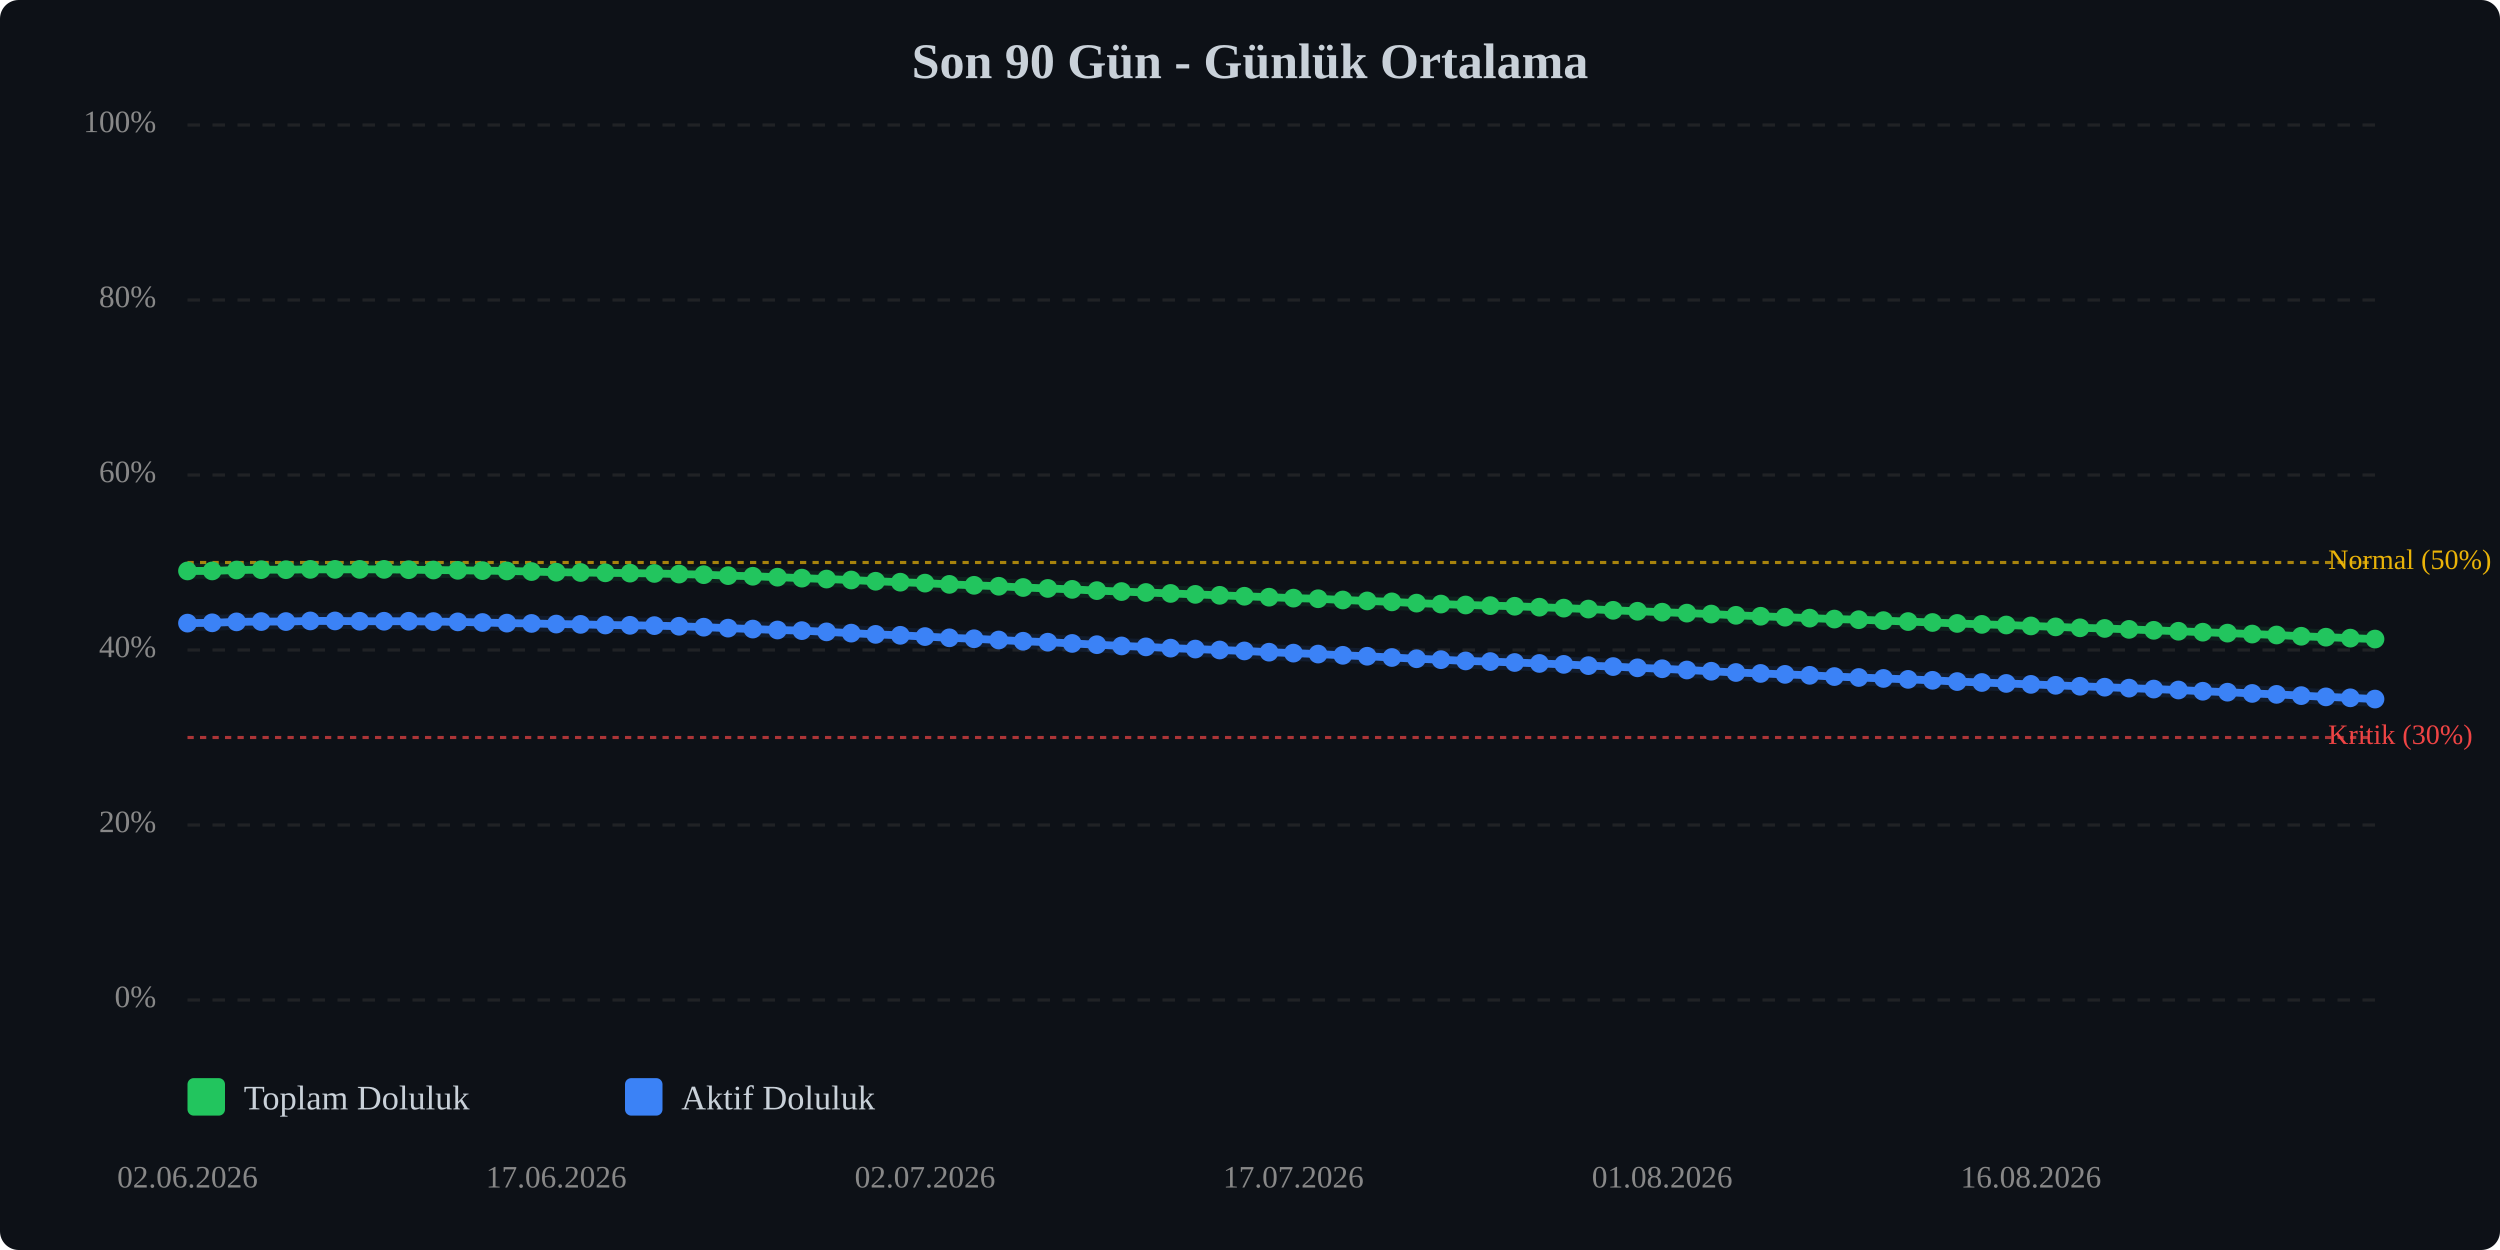
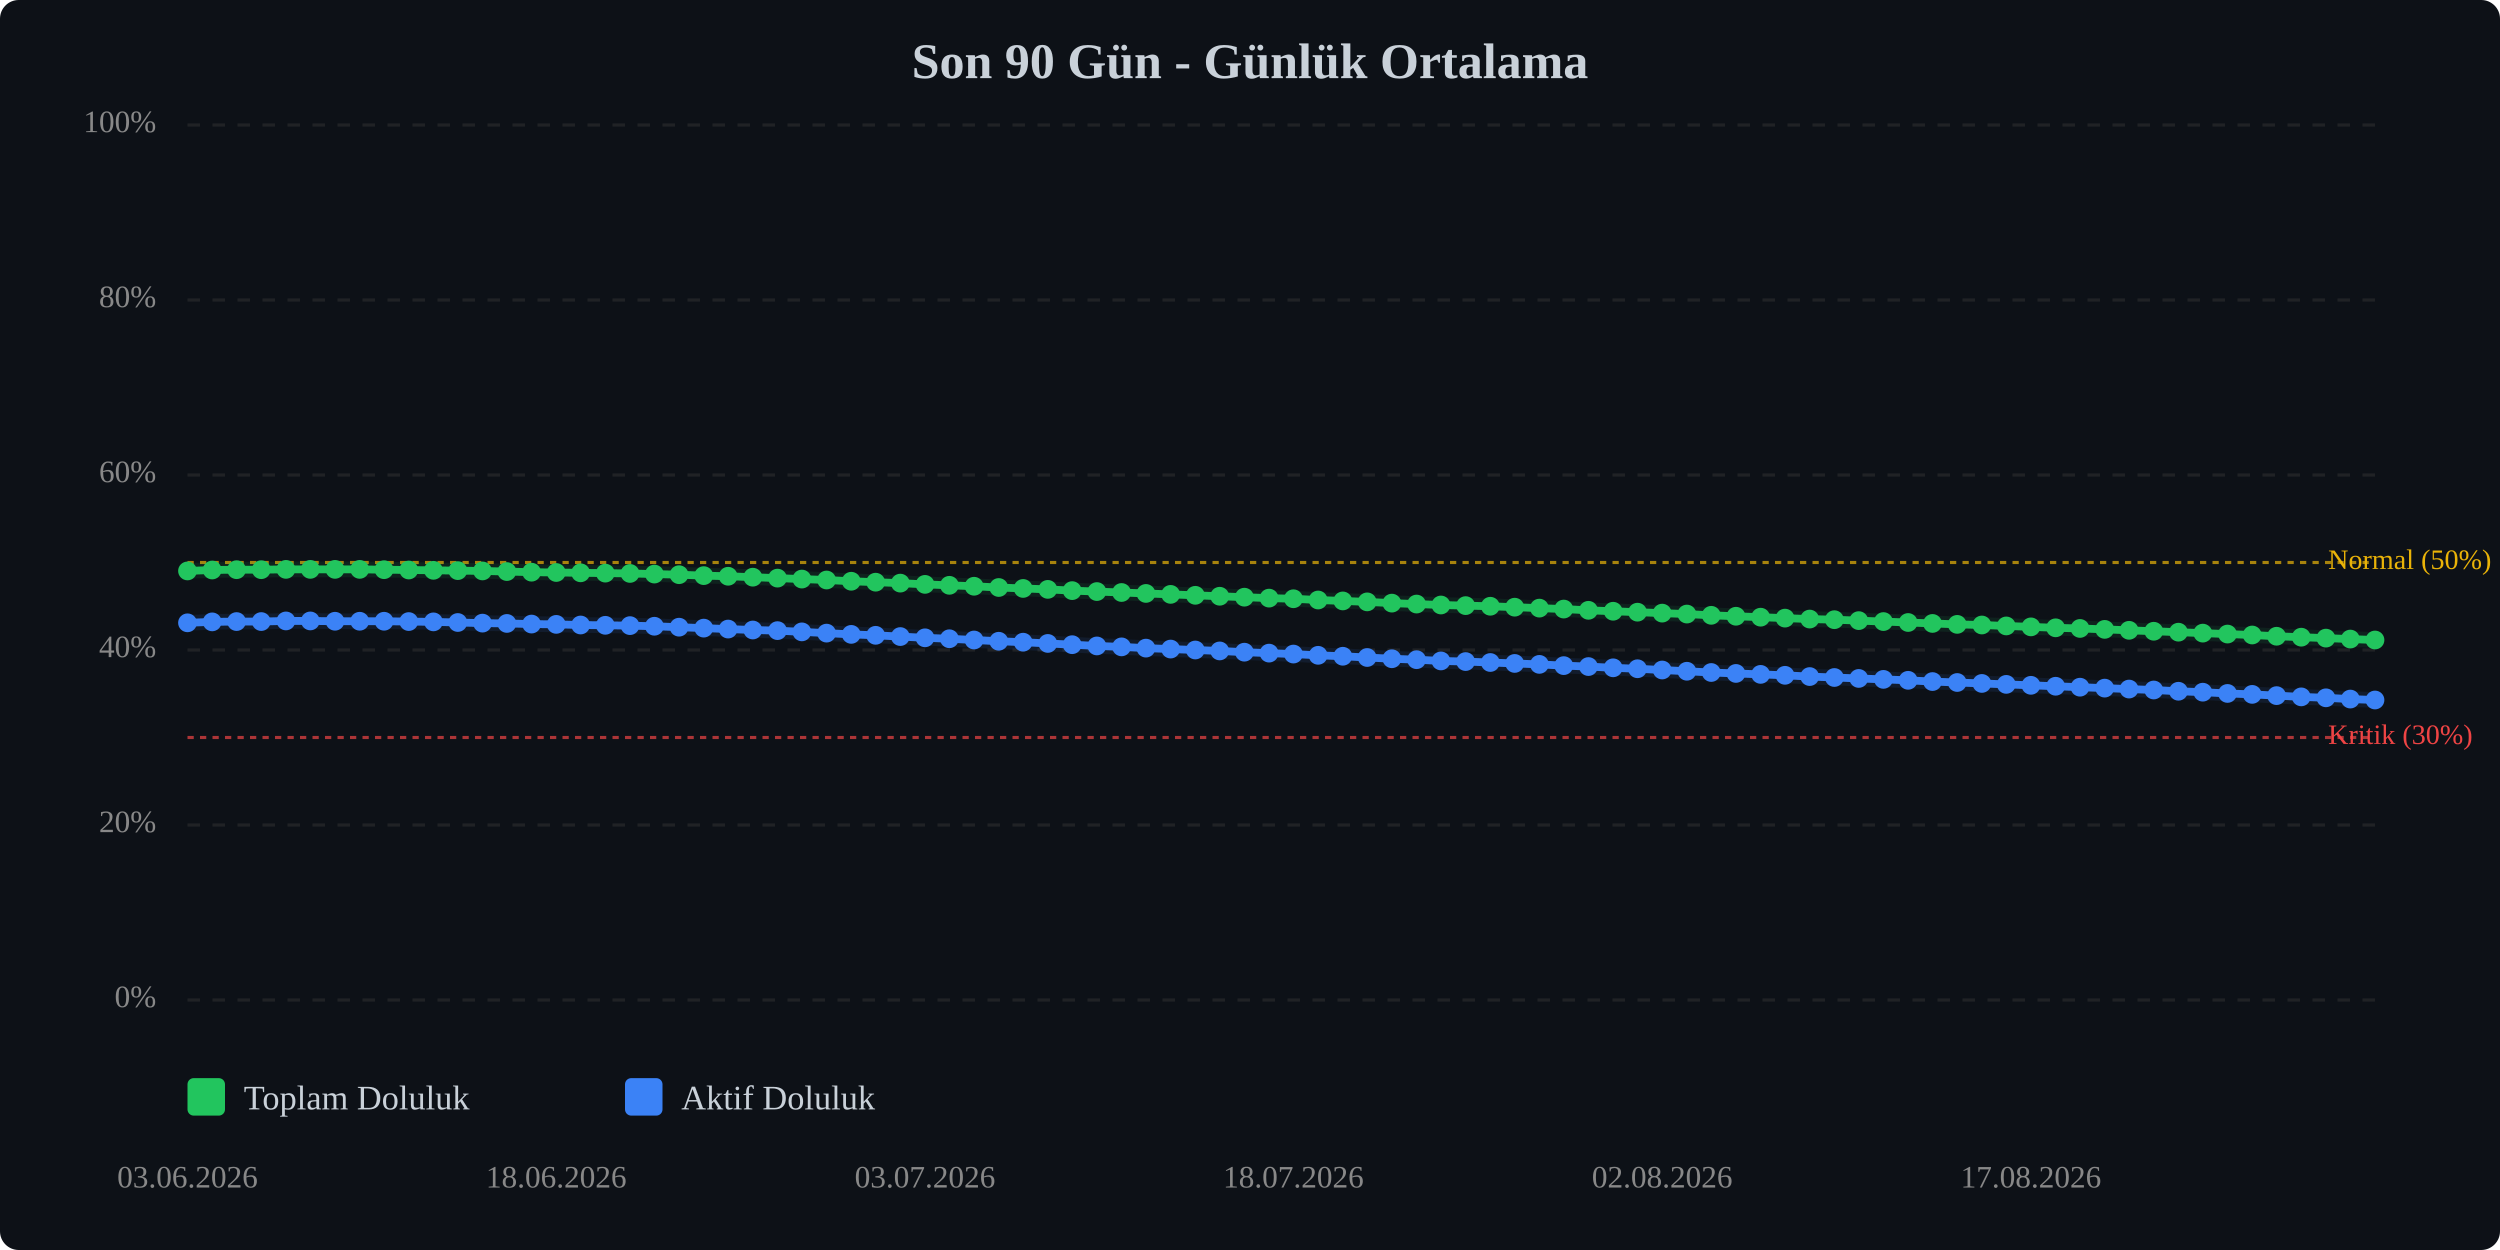
<svg xmlns="http://www.w3.org/2000/svg" viewBox="0 0 800 400" width="100%" style="max-width:800px;">
  <rect width="800" height="400" fill="#0d1117" rx="6" />
  <text x="400.0" y="25" text-anchor="middle" font-size="16" font-weight="bold" fill="#c9d1d9">Son 90 Gün - Günlük Ortalama</text>
  <line x1="60" y1="320.0" x2="760" y2="320.0" stroke="#333" stroke-width="1" stroke-dasharray="4,4" opacity="0.5" />
  <text x="50" y="320.0" text-anchor="end" dominant-baseline="middle" font-size="10" fill="#888">0%</text>
  <line x1="60" y1="264.0" x2="760" y2="264.0" stroke="#333" stroke-width="1" stroke-dasharray="4,4" opacity="0.5" />
  <text x="50" y="264.0" text-anchor="end" dominant-baseline="middle" font-size="10" fill="#888">20%</text>
  <line x1="60" y1="208.0" x2="760" y2="208.0" stroke="#333" stroke-width="1" stroke-dasharray="4,4" opacity="0.5" />
  <text x="50" y="208.0" text-anchor="end" dominant-baseline="middle" font-size="10" fill="#888">40%</text>
  <line x1="60" y1="152.0" x2="760" y2="152.0" stroke="#333" stroke-width="1" stroke-dasharray="4,4" opacity="0.5" />
  <text x="50" y="152.0" text-anchor="end" dominant-baseline="middle" font-size="10" fill="#888">60%</text>
  <line x1="60" y1="96.0" x2="760" y2="96.0" stroke="#333" stroke-width="1" stroke-dasharray="4,4" opacity="0.5" />
  <text x="50" y="96.0" text-anchor="end" dominant-baseline="middle" font-size="10" fill="#888">80%</text>
  <line x1="60" y1="40.0" x2="760" y2="40.0" stroke="#333" stroke-width="1" stroke-dasharray="4,4" opacity="0.5" />
  <text x="50" y="40.0" text-anchor="end" dominant-baseline="middle" font-size="10" fill="#888">100%</text>
  <line x1="60" y1="236.0" x2="760" y2="236.0" stroke="#ef4444" stroke-width="1" stroke-dasharray="2,2" opacity="0.7" />
  <text x="745" y="236.0" dominant-baseline="middle" font-size="9" fill="#ef4444">Kritik (30%)</text>
  <line x1="60" y1="180.0" x2="760" y2="180.0" stroke="#eab308" stroke-width="1" stroke-dasharray="2,2" opacity="0.7" />
  <text x="745" y="180.0" dominant-baseline="middle" font-size="9" fill="#eab308">Normal (50%)</text>
-   <polyline points="60.0,182.7 67.9,182.7 75.7,182.4 83.6,182.3 91.5,182.3 99.3,182.2 107.2,182.2 115.1,182.2 122.9,182.2 130.8,182.3 138.7,182.4 146.5,182.5 154.4,182.6 162.2,182.7 170.1,182.9 178.0,183.1 185.8,183.2 193.7,183.3 201.6,183.4 209.4,183.5 217.3,183.7 225.2,183.9 233.0,184.2 240.9,184.4 248.8,184.7 256.6,185.0 264.5,185.3 272.4,185.6 280.2,186.0 288.1,186.3 296.0,186.6 303.8,187.0 311.7,187.3 319.6,187.6 327.4,188.0 335.3,188.3 343.1,188.6 351.0,189.0 358.9,189.3 366.7,189.6 374.6,189.9 382.5,190.2 390.3,190.5 398.2,190.8 406.1,191.1 413.9,191.4 421.8,191.6 429.7,192.0 437.5,192.3 445.4,192.6 453.3,193.0 461.1,193.3 469.0,193.6 476.9,193.8 484.7,194.0 492.6,194.3 500.4,194.6 508.3,194.9 516.2,195.3 524.0,195.6 531.9,195.9 539.8,196.2 547.6,196.5 555.5,196.9 563.4,197.2 571.2,197.5 579.1,197.8 587.0,198.1 594.8,198.3 602.7,198.6 610.6,198.9 618.4,199.2 626.3,199.5 634.2,199.8 642.0,200.0 649.9,200.3 657.8,200.6 665.6,200.9 673.5,201.1 681.3,201.4 689.2,201.7 697.1,202.0 704.9,202.3 712.8,202.6 720.7,202.9 728.5,203.2 736.4,203.6 744.3,203.9 752.1,204.2 760.0,204.5" fill="none" stroke="#22c55e" stroke-width="2.5" stroke-linecap="round" stroke-linejoin="round" />
-   <polyline points="60.0,182.7 67.9,182.7 75.7,182.4 83.6,182.3 91.5,182.3 99.3,182.2 107.2,182.2 115.1,182.2 122.9,182.2 130.8,182.3 138.7,182.4 146.5,182.5 154.4,182.6 162.2,182.7 170.1,182.9 178.0,183.1 185.8,183.2 193.7,183.3 201.6,183.4 209.4,183.5 217.3,183.7 225.2,183.9 233.0,184.2 240.9,184.4 248.8,184.7 256.6,185.0 264.5,185.3 272.4,185.6 280.2,186.0 288.1,186.3 296.0,186.6 303.8,187.0 311.7,187.3 319.6,187.6 327.4,188.0 335.3,188.3 343.1,188.6 351.0,189.0 358.9,189.3 366.7,189.6 374.6,189.9 382.5,190.2 390.3,190.5 398.2,190.8 406.1,191.1 413.9,191.4 421.8,191.6 429.7,192.0 437.5,192.3 445.4,192.6 453.3,193.0 461.1,193.3 469.0,193.6 476.9,193.8 484.7,194.0 492.6,194.3 500.4,194.6 508.3,194.9 516.2,195.3 524.0,195.6 531.9,195.9 539.8,196.2 547.6,196.5 555.5,196.9 563.4,197.2 571.2,197.5 579.1,197.8 587.0,198.1 594.8,198.3 602.7,198.6 610.6,198.9 618.4,199.2 626.3,199.5 634.2,199.8 642.0,200.0 649.9,200.3 657.8,200.6 665.6,200.9 673.5,201.1 681.3,201.4 689.2,201.7 697.1,202.0 704.9,202.3 712.8,202.6 720.7,202.9 728.5,203.2 736.4,203.6 744.3,203.9 752.1,204.2 760.0,204.5" fill="none" stroke="#22c55e" stroke-width="5" opacity="0.1" stroke-linecap="round" stroke-linejoin="round" />
-   <polyline points="60.0,199.4 67.9,199.3 75.7,199.0 83.6,198.9 91.5,198.9 99.3,198.7 107.2,198.7 115.1,198.8 122.9,198.8 130.8,198.8 138.7,198.9 146.5,199.0 154.4,199.2 162.2,199.4 170.1,199.5 178.0,199.7 185.8,199.8 193.7,200.0 201.6,200.1 209.4,200.2 217.3,200.4 225.2,200.7 233.0,201.0 240.9,201.3 248.8,201.6 256.6,201.8 264.5,202.2 272.4,202.6 280.2,203.0 288.1,203.3 296.0,203.7 303.8,204.1 311.7,204.4 319.6,204.8 327.4,205.2 335.3,205.5 343.1,205.9 351.0,206.3 358.9,206.7 366.7,207.0 374.6,207.4 382.5,207.7 390.3,208.0 398.2,208.3 406.1,208.7 413.9,209.0 421.8,209.3 429.7,209.7 437.5,210.0 445.4,210.4 453.3,210.8 461.1,211.1 469.0,211.5 476.9,211.7 484.7,212.0 492.6,212.3 500.4,212.6 508.3,213.0 516.2,213.3 524.0,213.7 531.9,214.0 539.8,214.4 547.6,214.8 555.5,215.2 563.4,215.5 571.2,215.8 579.1,216.1 587.0,216.5 594.8,216.8 602.7,217.1 610.6,217.4 618.4,217.7 626.3,218.1 634.2,218.4 642.0,218.7 649.9,219.0 657.8,219.3 665.6,219.6 673.5,219.9 681.3,220.2 689.2,220.5 697.1,220.8 704.9,221.2 712.8,221.5 720.7,221.9 728.5,222.2 736.4,222.6 744.3,223.0 752.1,223.3 760.0,223.7" fill="none" stroke="#3b82f6" stroke-width="2.5" stroke-linecap="round" stroke-linejoin="round" />
-   <polyline points="60.0,199.4 67.9,199.3 75.7,199.0 83.6,198.9 91.5,198.9 99.3,198.7 107.2,198.7 115.1,198.8 122.9,198.8 130.8,198.8 138.7,198.9 146.5,199.0 154.4,199.2 162.2,199.4 170.1,199.5 178.0,199.7 185.8,199.8 193.7,200.0 201.6,200.1 209.4,200.2 217.3,200.4 225.2,200.7 233.0,201.0 240.9,201.3 248.8,201.6 256.6,201.8 264.5,202.2 272.4,202.6 280.2,203.0 288.1,203.3 296.0,203.7 303.8,204.1 311.7,204.4 319.6,204.8 327.4,205.2 335.3,205.5 343.1,205.9 351.0,206.3 358.9,206.7 366.7,207.0 374.6,207.4 382.5,207.7 390.3,208.0 398.2,208.3 406.1,208.7 413.9,209.0 421.8,209.3 429.7,209.7 437.5,210.0 445.4,210.4 453.3,210.8 461.1,211.1 469.0,211.5 476.9,211.7 484.7,212.0 492.6,212.3 500.4,212.6 508.3,213.0 516.2,213.3 524.0,213.7 531.9,214.0 539.8,214.4 547.6,214.8 555.5,215.2 563.4,215.5 571.2,215.8 579.1,216.1 587.0,216.5 594.8,216.8 602.7,217.1 610.6,217.4 618.4,217.7 626.3,218.1 634.2,218.4 642.0,218.7 649.9,219.0 657.8,219.3 665.6,219.6 673.5,219.9 681.3,220.2 689.2,220.5 697.1,220.8 704.9,221.2 712.8,221.5 720.7,221.9 728.5,222.2 736.4,222.6 744.3,223.0 752.1,223.3 760.0,223.7" fill="none" stroke="#3b82f6" stroke-width="5" opacity="0.1" stroke-linecap="round" stroke-linejoin="round" />
+   <polyline points="60.0,182.7 67.9,182.4 75.7,182.3 83.6,182.3 91.5,182.2 99.3,182.2 107.2,182.2 115.1,182.2 122.9,182.3 130.8,182.4 138.7,182.5 146.5,182.6 154.4,182.7 162.2,182.9 170.1,183.1 178.0,183.2 185.8,183.3 193.7,183.4 201.6,183.5 209.4,183.7 217.3,183.9 225.2,184.2 233.0,184.4 240.9,184.7 248.8,185.0 256.6,185.3 264.5,185.6 272.4,186.0 280.2,186.3 288.1,186.6 296.0,187.0 303.8,187.3 311.7,187.6 319.6,188.0 327.4,188.3 335.3,188.6 343.1,189.0 351.0,189.3 358.9,189.6 366.7,189.9 374.6,190.2 382.5,190.5 390.3,190.8 398.2,191.1 406.1,191.4 413.9,191.6 421.8,192.0 429.7,192.3 437.5,192.6 445.4,193.0 453.3,193.3 461.1,193.6 469.0,193.8 476.9,194.0 484.7,194.3 492.6,194.6 500.4,194.9 508.3,195.3 516.2,195.6 524.0,195.9 531.9,196.2 539.8,196.5 547.6,196.9 555.5,197.2 563.4,197.5 571.2,197.8 579.1,198.1 587.0,198.3 594.8,198.6 602.7,198.9 610.6,199.2 618.4,199.5 626.3,199.8 634.2,200.0 642.0,200.3 649.9,200.6 657.8,200.9 665.6,201.1 673.5,201.4 681.3,201.7 689.2,202.0 697.1,202.3 704.9,202.6 712.8,202.9 720.7,203.2 728.5,203.6 736.4,203.9 744.3,204.2 752.1,204.5 760.0,204.8" fill="none" stroke="#22c55e" stroke-width="2.5" stroke-linecap="round" stroke-linejoin="round" />
+   <polyline points="60.0,182.7 67.9,182.4 75.7,182.3 83.6,182.3 91.5,182.2 99.3,182.2 107.2,182.2 115.1,182.2 122.9,182.3 130.8,182.4 138.7,182.5 146.5,182.6 154.4,182.7 162.2,182.9 170.1,183.1 178.0,183.2 185.8,183.3 193.7,183.4 201.6,183.5 209.4,183.7 217.3,183.9 225.2,184.2 233.0,184.4 240.9,184.7 248.8,185.0 256.6,185.3 264.5,185.6 272.4,186.0 280.2,186.3 288.1,186.6 296.0,187.0 303.8,187.3 311.7,187.6 319.6,188.0 327.4,188.3 335.3,188.6 343.1,189.0 351.0,189.3 358.9,189.6 366.7,189.9 374.6,190.2 382.5,190.5 390.3,190.8 398.2,191.1 406.1,191.4 413.9,191.6 421.8,192.0 429.7,192.3 437.5,192.6 445.4,193.0 453.3,193.3 461.1,193.6 469.0,193.8 476.9,194.0 484.7,194.3 492.6,194.6 500.4,194.9 508.3,195.3 516.2,195.6 524.0,195.9 531.9,196.2 539.8,196.5 547.6,196.9 555.5,197.2 563.4,197.5 571.2,197.8 579.1,198.1 587.0,198.3 594.8,198.6 602.7,198.9 610.6,199.2 618.4,199.5 626.3,199.8 634.2,200.0 642.0,200.3 649.9,200.6 657.8,200.9 665.6,201.1 673.5,201.4 681.3,201.7 689.2,202.0 697.1,202.3 704.9,202.6 712.8,202.9 720.7,203.2 728.5,203.6 736.4,203.9 744.3,204.2 752.1,204.5 760.0,204.8" fill="none" stroke="#22c55e" stroke-width="5" opacity="0.1" stroke-linecap="round" stroke-linejoin="round" />
+   <polyline points="60.0,199.3 67.9,199.0 75.7,198.9 83.6,198.9 91.5,198.7 99.3,198.7 107.2,198.8 115.1,198.8 122.9,198.8 130.8,198.9 138.7,199.0 146.5,199.2 154.4,199.4 162.2,199.5 170.1,199.7 178.0,199.8 185.8,200.0 193.7,200.1 201.6,200.2 209.4,200.4 217.3,200.7 225.2,201.0 233.0,201.3 240.9,201.6 248.8,201.8 256.6,202.2 264.5,202.6 272.4,203.0 280.2,203.3 288.1,203.7 296.0,204.1 303.8,204.4 311.7,204.8 319.6,205.2 327.4,205.5 335.3,205.9 343.1,206.3 351.0,206.7 358.9,207.0 366.7,207.4 374.6,207.7 382.5,208.0 390.3,208.3 398.2,208.7 406.1,209.0 413.9,209.3 421.8,209.7 429.7,210.0 437.5,210.4 445.4,210.8 453.3,211.1 461.1,211.5 469.0,211.7 476.9,212.0 484.7,212.3 492.6,212.6 500.4,213.0 508.3,213.3 516.2,213.7 524.0,214.0 531.9,214.4 539.8,214.8 547.6,215.2 555.5,215.5 563.4,215.8 571.2,216.1 579.1,216.5 587.0,216.8 594.8,217.1 602.7,217.4 610.6,217.7 618.4,218.1 626.3,218.4 634.2,218.7 642.0,219.0 649.9,219.3 657.8,219.6 665.6,219.9 673.5,220.2 681.3,220.5 689.2,220.8 697.1,221.2 704.9,221.5 712.8,221.9 720.7,222.2 728.5,222.6 736.4,223.0 744.3,223.3 752.1,223.7 760.0,224.0" fill="none" stroke="#3b82f6" stroke-width="2.5" stroke-linecap="round" stroke-linejoin="round" />
+   <polyline points="60.0,199.3 67.9,199.0 75.7,198.9 83.6,198.9 91.5,198.7 99.3,198.7 107.2,198.8 115.1,198.8 122.9,198.8 130.8,198.9 138.7,199.0 146.5,199.2 154.4,199.4 162.2,199.5 170.1,199.7 178.0,199.8 185.8,200.0 193.7,200.1 201.6,200.2 209.4,200.4 217.3,200.7 225.2,201.0 233.0,201.3 240.9,201.6 248.8,201.8 256.6,202.2 264.5,202.6 272.4,203.0 280.2,203.3 288.1,203.7 296.0,204.1 303.8,204.4 311.7,204.8 319.6,205.2 327.4,205.5 335.3,205.9 343.1,206.3 351.0,206.7 358.9,207.0 366.7,207.4 374.6,207.7 382.5,208.0 390.3,208.3 398.2,208.7 406.1,209.0 413.9,209.3 421.8,209.7 429.7,210.0 437.5,210.4 445.4,210.8 453.3,211.1 461.1,211.5 469.0,211.7 476.9,212.0 484.7,212.3 492.6,212.6 500.4,213.0 508.3,213.3 516.2,213.7 524.0,214.0 531.9,214.4 539.8,214.8 547.6,215.2 555.5,215.5 563.4,215.8 571.2,216.1 579.1,216.5 587.0,216.8 594.8,217.1 602.7,217.4 610.6,217.7 618.4,218.1 626.3,218.4 634.2,218.7 642.0,219.0 649.9,219.3 657.8,219.6 665.6,219.9 673.5,220.2 681.3,220.5 689.2,220.8 697.1,221.2 704.9,221.5 712.8,221.9 720.7,222.2 728.5,222.6 736.4,223.0 744.3,223.3 752.1,223.7 760.0,224.0" fill="none" stroke="#3b82f6" stroke-width="5" opacity="0.1" stroke-linecap="round" stroke-linejoin="round" />
  <circle cx="60.0" cy="182.7" r="3" fill="#22c55e" />
-   <circle cx="67.9" cy="182.7" r="3" fill="#22c55e" />
-   <circle cx="75.7" cy="182.4" r="3" fill="#22c55e" />
+   <circle cx="67.9" cy="182.4" r="3" fill="#22c55e" />
+   <circle cx="75.7" cy="182.3" r="3" fill="#22c55e" />
  <circle cx="83.6" cy="182.3" r="3" fill="#22c55e" />
-   <circle cx="91.5" cy="182.3" r="3" fill="#22c55e" />
+   <circle cx="91.5" cy="182.2" r="3" fill="#22c55e" />
  <circle cx="99.3" cy="182.2" r="3" fill="#22c55e" />
  <circle cx="107.2" cy="182.2" r="3" fill="#22c55e" />
  <circle cx="115.1" cy="182.2" r="3" fill="#22c55e" />
-   <circle cx="122.9" cy="182.2" r="3" fill="#22c55e" />
-   <circle cx="130.8" cy="182.3" r="3" fill="#22c55e" />
-   <circle cx="138.7" cy="182.4" r="3" fill="#22c55e" />
-   <circle cx="146.5" cy="182.5" r="3" fill="#22c55e" />
-   <circle cx="154.4" cy="182.6" r="3" fill="#22c55e" />
-   <circle cx="162.2" cy="182.7" r="3" fill="#22c55e" />
-   <circle cx="170.1" cy="182.9" r="3" fill="#22c55e" />
-   <circle cx="178.0" cy="183.1" r="3" fill="#22c55e" />
-   <circle cx="185.8" cy="183.2" r="3" fill="#22c55e" />
-   <circle cx="193.7" cy="183.3" r="3" fill="#22c55e" />
-   <circle cx="201.6" cy="183.4" r="3" fill="#22c55e" />
-   <circle cx="209.4" cy="183.5" r="3" fill="#22c55e" />
-   <circle cx="217.3" cy="183.7" r="3" fill="#22c55e" />
-   <circle cx="225.2" cy="183.9" r="3" fill="#22c55e" />
-   <circle cx="233.0" cy="184.2" r="3" fill="#22c55e" />
-   <circle cx="240.9" cy="184.4" r="3" fill="#22c55e" />
-   <circle cx="248.8" cy="184.7" r="3" fill="#22c55e" />
-   <circle cx="256.6" cy="185.0" r="3" fill="#22c55e" />
-   <circle cx="264.5" cy="185.3" r="3" fill="#22c55e" />
-   <circle cx="272.4" cy="185.6" r="3" fill="#22c55e" />
-   <circle cx="280.2" cy="186.0" r="3" fill="#22c55e" />
-   <circle cx="288.1" cy="186.3" r="3" fill="#22c55e" />
-   <circle cx="296.0" cy="186.6" r="3" fill="#22c55e" />
-   <circle cx="303.8" cy="187.0" r="3" fill="#22c55e" />
-   <circle cx="311.7" cy="187.3" r="3" fill="#22c55e" />
-   <circle cx="319.6" cy="187.6" r="3" fill="#22c55e" />
-   <circle cx="327.4" cy="188.0" r="3" fill="#22c55e" />
-   <circle cx="335.3" cy="188.3" r="3" fill="#22c55e" />
-   <circle cx="343.1" cy="188.6" r="3" fill="#22c55e" />
-   <circle cx="351.0" cy="189.0" r="3" fill="#22c55e" />
-   <circle cx="358.9" cy="189.3" r="3" fill="#22c55e" />
-   <circle cx="366.7" cy="189.6" r="3" fill="#22c55e" />
-   <circle cx="374.6" cy="189.9" r="3" fill="#22c55e" />
-   <circle cx="382.5" cy="190.2" r="3" fill="#22c55e" />
-   <circle cx="390.3" cy="190.5" r="3" fill="#22c55e" />
-   <circle cx="398.2" cy="190.8" r="3" fill="#22c55e" />
-   <circle cx="406.1" cy="191.1" r="3" fill="#22c55e" />
-   <circle cx="413.9" cy="191.4" r="3" fill="#22c55e" />
-   <circle cx="421.8" cy="191.6" r="3" fill="#22c55e" />
-   <circle cx="429.7" cy="192.0" r="3" fill="#22c55e" />
-   <circle cx="437.5" cy="192.3" r="3" fill="#22c55e" />
-   <circle cx="445.4" cy="192.6" r="3" fill="#22c55e" />
-   <circle cx="453.3" cy="193.0" r="3" fill="#22c55e" />
-   <circle cx="461.1" cy="193.3" r="3" fill="#22c55e" />
-   <circle cx="469.0" cy="193.6" r="3" fill="#22c55e" />
-   <circle cx="476.9" cy="193.8" r="3" fill="#22c55e" />
-   <circle cx="484.7" cy="194.0" r="3" fill="#22c55e" />
-   <circle cx="492.6" cy="194.3" r="3" fill="#22c55e" />
-   <circle cx="500.4" cy="194.6" r="3" fill="#22c55e" />
-   <circle cx="508.3" cy="194.9" r="3" fill="#22c55e" />
-   <circle cx="516.2" cy="195.3" r="3" fill="#22c55e" />
-   <circle cx="524.0" cy="195.6" r="3" fill="#22c55e" />
-   <circle cx="531.9" cy="195.9" r="3" fill="#22c55e" />
-   <circle cx="539.8" cy="196.2" r="3" fill="#22c55e" />
-   <circle cx="547.6" cy="196.5" r="3" fill="#22c55e" />
-   <circle cx="555.5" cy="196.9" r="3" fill="#22c55e" />
-   <circle cx="563.4" cy="197.2" r="3" fill="#22c55e" />
-   <circle cx="571.2" cy="197.5" r="3" fill="#22c55e" />
-   <circle cx="579.1" cy="197.8" r="3" fill="#22c55e" />
-   <circle cx="587.0" cy="198.1" r="3" fill="#22c55e" />
-   <circle cx="594.8" cy="198.3" r="3" fill="#22c55e" />
-   <circle cx="602.7" cy="198.6" r="3" fill="#22c55e" />
-   <circle cx="610.6" cy="198.9" r="3" fill="#22c55e" />
-   <circle cx="618.4" cy="199.2" r="3" fill="#22c55e" />
-   <circle cx="626.3" cy="199.5" r="3" fill="#22c55e" />
-   <circle cx="634.2" cy="199.8" r="3" fill="#22c55e" />
-   <circle cx="642.0" cy="200.0" r="3" fill="#22c55e" />
-   <circle cx="649.9" cy="200.3" r="3" fill="#22c55e" />
-   <circle cx="657.8" cy="200.6" r="3" fill="#22c55e" />
-   <circle cx="665.6" cy="200.9" r="3" fill="#22c55e" />
-   <circle cx="673.5" cy="201.1" r="3" fill="#22c55e" />
-   <circle cx="681.3" cy="201.4" r="3" fill="#22c55e" />
-   <circle cx="689.2" cy="201.7" r="3" fill="#22c55e" />
-   <circle cx="697.1" cy="202.0" r="3" fill="#22c55e" />
-   <circle cx="704.9" cy="202.3" r="3" fill="#22c55e" />
-   <circle cx="712.8" cy="202.6" r="3" fill="#22c55e" />
-   <circle cx="720.7" cy="202.9" r="3" fill="#22c55e" />
-   <circle cx="728.5" cy="203.2" r="3" fill="#22c55e" />
-   <circle cx="736.4" cy="203.6" r="3" fill="#22c55e" />
-   <circle cx="744.3" cy="203.9" r="3" fill="#22c55e" />
-   <circle cx="752.1" cy="204.2" r="3" fill="#22c55e" />
-   <circle cx="760.0" cy="204.5" r="3" fill="#22c55e" />
-   <circle cx="60.0" cy="199.4" r="3" fill="#3b82f6" />
-   <circle cx="67.9" cy="199.3" r="3" fill="#3b82f6" />
-   <circle cx="75.7" cy="199.0" r="3" fill="#3b82f6" />
+   <circle cx="122.9" cy="182.3" r="3" fill="#22c55e" />
+   <circle cx="130.8" cy="182.4" r="3" fill="#22c55e" />
+   <circle cx="138.7" cy="182.5" r="3" fill="#22c55e" />
+   <circle cx="146.5" cy="182.6" r="3" fill="#22c55e" />
+   <circle cx="154.4" cy="182.7" r="3" fill="#22c55e" />
+   <circle cx="162.2" cy="182.9" r="3" fill="#22c55e" />
+   <circle cx="170.1" cy="183.1" r="3" fill="#22c55e" />
+   <circle cx="178.0" cy="183.2" r="3" fill="#22c55e" />
+   <circle cx="185.8" cy="183.3" r="3" fill="#22c55e" />
+   <circle cx="193.7" cy="183.4" r="3" fill="#22c55e" />
+   <circle cx="201.6" cy="183.5" r="3" fill="#22c55e" />
+   <circle cx="209.4" cy="183.7" r="3" fill="#22c55e" />
+   <circle cx="217.3" cy="183.9" r="3" fill="#22c55e" />
+   <circle cx="225.2" cy="184.2" r="3" fill="#22c55e" />
+   <circle cx="233.0" cy="184.4" r="3" fill="#22c55e" />
+   <circle cx="240.9" cy="184.7" r="3" fill="#22c55e" />
+   <circle cx="248.8" cy="185.0" r="3" fill="#22c55e" />
+   <circle cx="256.6" cy="185.3" r="3" fill="#22c55e" />
+   <circle cx="264.5" cy="185.6" r="3" fill="#22c55e" />
+   <circle cx="272.4" cy="186.0" r="3" fill="#22c55e" />
+   <circle cx="280.2" cy="186.3" r="3" fill="#22c55e" />
+   <circle cx="288.1" cy="186.6" r="3" fill="#22c55e" />
+   <circle cx="296.0" cy="187.0" r="3" fill="#22c55e" />
+   <circle cx="303.8" cy="187.3" r="3" fill="#22c55e" />
+   <circle cx="311.7" cy="187.6" r="3" fill="#22c55e" />
+   <circle cx="319.6" cy="188.0" r="3" fill="#22c55e" />
+   <circle cx="327.4" cy="188.3" r="3" fill="#22c55e" />
+   <circle cx="335.3" cy="188.6" r="3" fill="#22c55e" />
+   <circle cx="343.1" cy="189.0" r="3" fill="#22c55e" />
+   <circle cx="351.0" cy="189.3" r="3" fill="#22c55e" />
+   <circle cx="358.9" cy="189.6" r="3" fill="#22c55e" />
+   <circle cx="366.7" cy="189.9" r="3" fill="#22c55e" />
+   <circle cx="374.6" cy="190.2" r="3" fill="#22c55e" />
+   <circle cx="382.5" cy="190.5" r="3" fill="#22c55e" />
+   <circle cx="390.3" cy="190.8" r="3" fill="#22c55e" />
+   <circle cx="398.2" cy="191.1" r="3" fill="#22c55e" />
+   <circle cx="406.1" cy="191.4" r="3" fill="#22c55e" />
+   <circle cx="413.9" cy="191.6" r="3" fill="#22c55e" />
+   <circle cx="421.8" cy="192.0" r="3" fill="#22c55e" />
+   <circle cx="429.7" cy="192.3" r="3" fill="#22c55e" />
+   <circle cx="437.5" cy="192.6" r="3" fill="#22c55e" />
+   <circle cx="445.4" cy="193.0" r="3" fill="#22c55e" />
+   <circle cx="453.3" cy="193.3" r="3" fill="#22c55e" />
+   <circle cx="461.1" cy="193.6" r="3" fill="#22c55e" />
+   <circle cx="469.0" cy="193.8" r="3" fill="#22c55e" />
+   <circle cx="476.9" cy="194.0" r="3" fill="#22c55e" />
+   <circle cx="484.7" cy="194.3" r="3" fill="#22c55e" />
+   <circle cx="492.6" cy="194.6" r="3" fill="#22c55e" />
+   <circle cx="500.4" cy="194.9" r="3" fill="#22c55e" />
+   <circle cx="508.3" cy="195.3" r="3" fill="#22c55e" />
+   <circle cx="516.2" cy="195.6" r="3" fill="#22c55e" />
+   <circle cx="524.0" cy="195.9" r="3" fill="#22c55e" />
+   <circle cx="531.9" cy="196.2" r="3" fill="#22c55e" />
+   <circle cx="539.8" cy="196.5" r="3" fill="#22c55e" />
+   <circle cx="547.6" cy="196.9" r="3" fill="#22c55e" />
+   <circle cx="555.5" cy="197.2" r="3" fill="#22c55e" />
+   <circle cx="563.4" cy="197.5" r="3" fill="#22c55e" />
+   <circle cx="571.2" cy="197.8" r="3" fill="#22c55e" />
+   <circle cx="579.1" cy="198.1" r="3" fill="#22c55e" />
+   <circle cx="587.0" cy="198.3" r="3" fill="#22c55e" />
+   <circle cx="594.8" cy="198.6" r="3" fill="#22c55e" />
+   <circle cx="602.7" cy="198.9" r="3" fill="#22c55e" />
+   <circle cx="610.6" cy="199.2" r="3" fill="#22c55e" />
+   <circle cx="618.4" cy="199.5" r="3" fill="#22c55e" />
+   <circle cx="626.3" cy="199.8" r="3" fill="#22c55e" />
+   <circle cx="634.2" cy="200.0" r="3" fill="#22c55e" />
+   <circle cx="642.0" cy="200.3" r="3" fill="#22c55e" />
+   <circle cx="649.9" cy="200.6" r="3" fill="#22c55e" />
+   <circle cx="657.8" cy="200.9" r="3" fill="#22c55e" />
+   <circle cx="665.6" cy="201.1" r="3" fill="#22c55e" />
+   <circle cx="673.5" cy="201.4" r="3" fill="#22c55e" />
+   <circle cx="681.3" cy="201.7" r="3" fill="#22c55e" />
+   <circle cx="689.2" cy="202.0" r="3" fill="#22c55e" />
+   <circle cx="697.1" cy="202.3" r="3" fill="#22c55e" />
+   <circle cx="704.9" cy="202.6" r="3" fill="#22c55e" />
+   <circle cx="712.8" cy="202.9" r="3" fill="#22c55e" />
+   <circle cx="720.7" cy="203.2" r="3" fill="#22c55e" />
+   <circle cx="728.5" cy="203.6" r="3" fill="#22c55e" />
+   <circle cx="736.4" cy="203.9" r="3" fill="#22c55e" />
+   <circle cx="744.3" cy="204.2" r="3" fill="#22c55e" />
+   <circle cx="752.1" cy="204.5" r="3" fill="#22c55e" />
+   <circle cx="760.0" cy="204.8" r="3" fill="#22c55e" />
+   <circle cx="60.0" cy="199.3" r="3" fill="#3b82f6" />
+   <circle cx="67.9" cy="199.0" r="3" fill="#3b82f6" />
+   <circle cx="75.7" cy="198.9" r="3" fill="#3b82f6" />
  <circle cx="83.6" cy="198.9" r="3" fill="#3b82f6" />
-   <circle cx="91.5" cy="198.9" r="3" fill="#3b82f6" />
+   <circle cx="91.5" cy="198.7" r="3" fill="#3b82f6" />
  <circle cx="99.3" cy="198.7" r="3" fill="#3b82f6" />
-   <circle cx="107.2" cy="198.7" r="3" fill="#3b82f6" />
+   <circle cx="107.2" cy="198.8" r="3" fill="#3b82f6" />
  <circle cx="115.1" cy="198.8" r="3" fill="#3b82f6" />
  <circle cx="122.9" cy="198.8" r="3" fill="#3b82f6" />
-   <circle cx="130.8" cy="198.8" r="3" fill="#3b82f6" />
-   <circle cx="138.7" cy="198.9" r="3" fill="#3b82f6" />
-   <circle cx="146.5" cy="199.0" r="3" fill="#3b82f6" />
-   <circle cx="154.4" cy="199.2" r="3" fill="#3b82f6" />
-   <circle cx="162.2" cy="199.4" r="3" fill="#3b82f6" />
-   <circle cx="170.1" cy="199.5" r="3" fill="#3b82f6" />
-   <circle cx="178.0" cy="199.7" r="3" fill="#3b82f6" />
-   <circle cx="185.8" cy="199.8" r="3" fill="#3b82f6" />
-   <circle cx="193.7" cy="200.0" r="3" fill="#3b82f6" />
-   <circle cx="201.6" cy="200.1" r="3" fill="#3b82f6" />
-   <circle cx="209.4" cy="200.2" r="3" fill="#3b82f6" />
-   <circle cx="217.3" cy="200.4" r="3" fill="#3b82f6" />
-   <circle cx="225.2" cy="200.7" r="3" fill="#3b82f6" />
-   <circle cx="233.0" cy="201.0" r="3" fill="#3b82f6" />
-   <circle cx="240.9" cy="201.3" r="3" fill="#3b82f6" />
-   <circle cx="248.8" cy="201.6" r="3" fill="#3b82f6" />
-   <circle cx="256.6" cy="201.8" r="3" fill="#3b82f6" />
-   <circle cx="264.5" cy="202.2" r="3" fill="#3b82f6" />
-   <circle cx="272.4" cy="202.6" r="3" fill="#3b82f6" />
-   <circle cx="280.2" cy="203.0" r="3" fill="#3b82f6" />
-   <circle cx="288.1" cy="203.3" r="3" fill="#3b82f6" />
-   <circle cx="296.0" cy="203.7" r="3" fill="#3b82f6" />
-   <circle cx="303.8" cy="204.1" r="3" fill="#3b82f6" />
-   <circle cx="311.7" cy="204.4" r="3" fill="#3b82f6" />
-   <circle cx="319.6" cy="204.8" r="3" fill="#3b82f6" />
-   <circle cx="327.4" cy="205.2" r="3" fill="#3b82f6" />
-   <circle cx="335.3" cy="205.5" r="3" fill="#3b82f6" />
-   <circle cx="343.1" cy="205.9" r="3" fill="#3b82f6" />
-   <circle cx="351.0" cy="206.3" r="3" fill="#3b82f6" />
-   <circle cx="358.9" cy="206.7" r="3" fill="#3b82f6" />
-   <circle cx="366.7" cy="207.0" r="3" fill="#3b82f6" />
-   <circle cx="374.6" cy="207.4" r="3" fill="#3b82f6" />
-   <circle cx="382.5" cy="207.7" r="3" fill="#3b82f6" />
-   <circle cx="390.3" cy="208.0" r="3" fill="#3b82f6" />
-   <circle cx="398.2" cy="208.3" r="3" fill="#3b82f6" />
-   <circle cx="406.1" cy="208.7" r="3" fill="#3b82f6" />
-   <circle cx="413.9" cy="209.0" r="3" fill="#3b82f6" />
-   <circle cx="421.8" cy="209.3" r="3" fill="#3b82f6" />
-   <circle cx="429.7" cy="209.7" r="3" fill="#3b82f6" />
-   <circle cx="437.5" cy="210.0" r="3" fill="#3b82f6" />
-   <circle cx="445.4" cy="210.4" r="3" fill="#3b82f6" />
-   <circle cx="453.3" cy="210.8" r="3" fill="#3b82f6" />
-   <circle cx="461.1" cy="211.1" r="3" fill="#3b82f6" />
-   <circle cx="469.0" cy="211.5" r="3" fill="#3b82f6" />
-   <circle cx="476.9" cy="211.7" r="3" fill="#3b82f6" />
-   <circle cx="484.7" cy="212.0" r="3" fill="#3b82f6" />
-   <circle cx="492.6" cy="212.3" r="3" fill="#3b82f6" />
-   <circle cx="500.4" cy="212.6" r="3" fill="#3b82f6" />
-   <circle cx="508.3" cy="213.0" r="3" fill="#3b82f6" />
-   <circle cx="516.2" cy="213.3" r="3" fill="#3b82f6" />
-   <circle cx="524.0" cy="213.7" r="3" fill="#3b82f6" />
-   <circle cx="531.9" cy="214.0" r="3" fill="#3b82f6" />
-   <circle cx="539.8" cy="214.4" r="3" fill="#3b82f6" />
-   <circle cx="547.6" cy="214.8" r="3" fill="#3b82f6" />
-   <circle cx="555.5" cy="215.2" r="3" fill="#3b82f6" />
-   <circle cx="563.4" cy="215.5" r="3" fill="#3b82f6" />
-   <circle cx="571.2" cy="215.8" r="3" fill="#3b82f6" />
-   <circle cx="579.1" cy="216.1" r="3" fill="#3b82f6" />
-   <circle cx="587.0" cy="216.5" r="3" fill="#3b82f6" />
-   <circle cx="594.8" cy="216.8" r="3" fill="#3b82f6" />
-   <circle cx="602.7" cy="217.1" r="3" fill="#3b82f6" />
-   <circle cx="610.6" cy="217.4" r="3" fill="#3b82f6" />
-   <circle cx="618.4" cy="217.7" r="3" fill="#3b82f6" />
-   <circle cx="626.3" cy="218.1" r="3" fill="#3b82f6" />
-   <circle cx="634.2" cy="218.4" r="3" fill="#3b82f6" />
-   <circle cx="642.0" cy="218.7" r="3" fill="#3b82f6" />
-   <circle cx="649.9" cy="219.0" r="3" fill="#3b82f6" />
-   <circle cx="657.8" cy="219.3" r="3" fill="#3b82f6" />
-   <circle cx="665.6" cy="219.6" r="3" fill="#3b82f6" />
-   <circle cx="673.5" cy="219.9" r="3" fill="#3b82f6" />
-   <circle cx="681.3" cy="220.2" r="3" fill="#3b82f6" />
-   <circle cx="689.2" cy="220.5" r="3" fill="#3b82f6" />
-   <circle cx="697.1" cy="220.8" r="3" fill="#3b82f6" />
-   <circle cx="704.9" cy="221.2" r="3" fill="#3b82f6" />
-   <circle cx="712.8" cy="221.5" r="3" fill="#3b82f6" />
-   <circle cx="720.7" cy="221.9" r="3" fill="#3b82f6" />
-   <circle cx="728.5" cy="222.2" r="3" fill="#3b82f6" />
-   <circle cx="736.4" cy="222.6" r="3" fill="#3b82f6" />
-   <circle cx="744.3" cy="223.0" r="3" fill="#3b82f6" />
-   <circle cx="752.1" cy="223.3" r="3" fill="#3b82f6" />
-   <circle cx="760.0" cy="223.7" r="3" fill="#3b82f6" />
-   <text x="60.0" y="380" text-anchor="middle" font-size="10" fill="#888">02.06.2026</text>
-   <text x="178.0" y="380" text-anchor="middle" font-size="10" fill="#888">17.06.2026</text>
-   <text x="296.0" y="380" text-anchor="middle" font-size="10" fill="#888">02.07.2026</text>
-   <text x="413.9" y="380" text-anchor="middle" font-size="10" fill="#888">17.07.2026</text>
-   <text x="531.9" y="380" text-anchor="middle" font-size="10" fill="#888">01.08.2026</text>
-   <text x="649.9" y="380" text-anchor="middle" font-size="10" fill="#888">16.08.2026</text>
+   <circle cx="130.8" cy="198.9" r="3" fill="#3b82f6" />
+   <circle cx="138.7" cy="199.0" r="3" fill="#3b82f6" />
+   <circle cx="146.5" cy="199.2" r="3" fill="#3b82f6" />
+   <circle cx="154.4" cy="199.4" r="3" fill="#3b82f6" />
+   <circle cx="162.2" cy="199.5" r="3" fill="#3b82f6" />
+   <circle cx="170.1" cy="199.7" r="3" fill="#3b82f6" />
+   <circle cx="178.0" cy="199.8" r="3" fill="#3b82f6" />
+   <circle cx="185.8" cy="200.0" r="3" fill="#3b82f6" />
+   <circle cx="193.7" cy="200.1" r="3" fill="#3b82f6" />
+   <circle cx="201.6" cy="200.2" r="3" fill="#3b82f6" />
+   <circle cx="209.4" cy="200.4" r="3" fill="#3b82f6" />
+   <circle cx="217.3" cy="200.7" r="3" fill="#3b82f6" />
+   <circle cx="225.2" cy="201.0" r="3" fill="#3b82f6" />
+   <circle cx="233.0" cy="201.3" r="3" fill="#3b82f6" />
+   <circle cx="240.9" cy="201.6" r="3" fill="#3b82f6" />
+   <circle cx="248.8" cy="201.8" r="3" fill="#3b82f6" />
+   <circle cx="256.6" cy="202.2" r="3" fill="#3b82f6" />
+   <circle cx="264.5" cy="202.6" r="3" fill="#3b82f6" />
+   <circle cx="272.4" cy="203.0" r="3" fill="#3b82f6" />
+   <circle cx="280.2" cy="203.3" r="3" fill="#3b82f6" />
+   <circle cx="288.1" cy="203.7" r="3" fill="#3b82f6" />
+   <circle cx="296.0" cy="204.1" r="3" fill="#3b82f6" />
+   <circle cx="303.8" cy="204.4" r="3" fill="#3b82f6" />
+   <circle cx="311.7" cy="204.8" r="3" fill="#3b82f6" />
+   <circle cx="319.6" cy="205.2" r="3" fill="#3b82f6" />
+   <circle cx="327.4" cy="205.5" r="3" fill="#3b82f6" />
+   <circle cx="335.3" cy="205.9" r="3" fill="#3b82f6" />
+   <circle cx="343.1" cy="206.3" r="3" fill="#3b82f6" />
+   <circle cx="351.0" cy="206.7" r="3" fill="#3b82f6" />
+   <circle cx="358.9" cy="207.0" r="3" fill="#3b82f6" />
+   <circle cx="366.7" cy="207.4" r="3" fill="#3b82f6" />
+   <circle cx="374.6" cy="207.7" r="3" fill="#3b82f6" />
+   <circle cx="382.5" cy="208.0" r="3" fill="#3b82f6" />
+   <circle cx="390.3" cy="208.3" r="3" fill="#3b82f6" />
+   <circle cx="398.2" cy="208.7" r="3" fill="#3b82f6" />
+   <circle cx="406.1" cy="209.0" r="3" fill="#3b82f6" />
+   <circle cx="413.9" cy="209.3" r="3" fill="#3b82f6" />
+   <circle cx="421.8" cy="209.7" r="3" fill="#3b82f6" />
+   <circle cx="429.7" cy="210.0" r="3" fill="#3b82f6" />
+   <circle cx="437.5" cy="210.4" r="3" fill="#3b82f6" />
+   <circle cx="445.4" cy="210.8" r="3" fill="#3b82f6" />
+   <circle cx="453.3" cy="211.1" r="3" fill="#3b82f6" />
+   <circle cx="461.1" cy="211.5" r="3" fill="#3b82f6" />
+   <circle cx="469.0" cy="211.7" r="3" fill="#3b82f6" />
+   <circle cx="476.9" cy="212.0" r="3" fill="#3b82f6" />
+   <circle cx="484.7" cy="212.3" r="3" fill="#3b82f6" />
+   <circle cx="492.6" cy="212.6" r="3" fill="#3b82f6" />
+   <circle cx="500.4" cy="213.0" r="3" fill="#3b82f6" />
+   <circle cx="508.3" cy="213.3" r="3" fill="#3b82f6" />
+   <circle cx="516.2" cy="213.7" r="3" fill="#3b82f6" />
+   <circle cx="524.0" cy="214.0" r="3" fill="#3b82f6" />
+   <circle cx="531.9" cy="214.4" r="3" fill="#3b82f6" />
+   <circle cx="539.8" cy="214.8" r="3" fill="#3b82f6" />
+   <circle cx="547.6" cy="215.2" r="3" fill="#3b82f6" />
+   <circle cx="555.5" cy="215.5" r="3" fill="#3b82f6" />
+   <circle cx="563.4" cy="215.8" r="3" fill="#3b82f6" />
+   <circle cx="571.2" cy="216.1" r="3" fill="#3b82f6" />
+   <circle cx="579.1" cy="216.5" r="3" fill="#3b82f6" />
+   <circle cx="587.0" cy="216.8" r="3" fill="#3b82f6" />
+   <circle cx="594.8" cy="217.1" r="3" fill="#3b82f6" />
+   <circle cx="602.7" cy="217.4" r="3" fill="#3b82f6" />
+   <circle cx="610.6" cy="217.7" r="3" fill="#3b82f6" />
+   <circle cx="618.4" cy="218.1" r="3" fill="#3b82f6" />
+   <circle cx="626.3" cy="218.4" r="3" fill="#3b82f6" />
+   <circle cx="634.2" cy="218.7" r="3" fill="#3b82f6" />
+   <circle cx="642.0" cy="219.0" r="3" fill="#3b82f6" />
+   <circle cx="649.9" cy="219.3" r="3" fill="#3b82f6" />
+   <circle cx="657.8" cy="219.6" r="3" fill="#3b82f6" />
+   <circle cx="665.6" cy="219.9" r="3" fill="#3b82f6" />
+   <circle cx="673.5" cy="220.2" r="3" fill="#3b82f6" />
+   <circle cx="681.3" cy="220.5" r="3" fill="#3b82f6" />
+   <circle cx="689.2" cy="220.8" r="3" fill="#3b82f6" />
+   <circle cx="697.1" cy="221.2" r="3" fill="#3b82f6" />
+   <circle cx="704.9" cy="221.5" r="3" fill="#3b82f6" />
+   <circle cx="712.8" cy="221.9" r="3" fill="#3b82f6" />
+   <circle cx="720.7" cy="222.2" r="3" fill="#3b82f6" />
+   <circle cx="728.5" cy="222.6" r="3" fill="#3b82f6" />
+   <circle cx="736.4" cy="223.0" r="3" fill="#3b82f6" />
+   <circle cx="744.3" cy="223.3" r="3" fill="#3b82f6" />
+   <circle cx="752.1" cy="223.7" r="3" fill="#3b82f6" />
+   <circle cx="760.0" cy="224.0" r="3" fill="#3b82f6" />
+   <text x="60.0" y="380" text-anchor="middle" font-size="10" fill="#888">03.06.2026</text>
+   <text x="178.0" y="380" text-anchor="middle" font-size="10" fill="#888">18.06.2026</text>
+   <text x="296.0" y="380" text-anchor="middle" font-size="10" fill="#888">03.07.2026</text>
+   <text x="413.9" y="380" text-anchor="middle" font-size="10" fill="#888">18.07.2026</text>
+   <text x="531.9" y="380" text-anchor="middle" font-size="10" fill="#888">02.08.2026</text>
+   <text x="649.9" y="380" text-anchor="middle" font-size="10" fill="#888">17.08.2026</text>
  <g transform="translate(60, 345)">
    <rect x="0" y="0" width="12" height="12" fill="#22c55e" rx="2" />
    <text x="18" y="10" font-size="11" fill="#c9d1d9">Toplam Doluluk</text>
    <rect x="140" y="0" width="12" height="12" fill="#3b82f6" rx="2" />
    <text x="158" y="10" font-size="11" fill="#c9d1d9">Aktif Doluluk</text>
  </g>
</svg>
